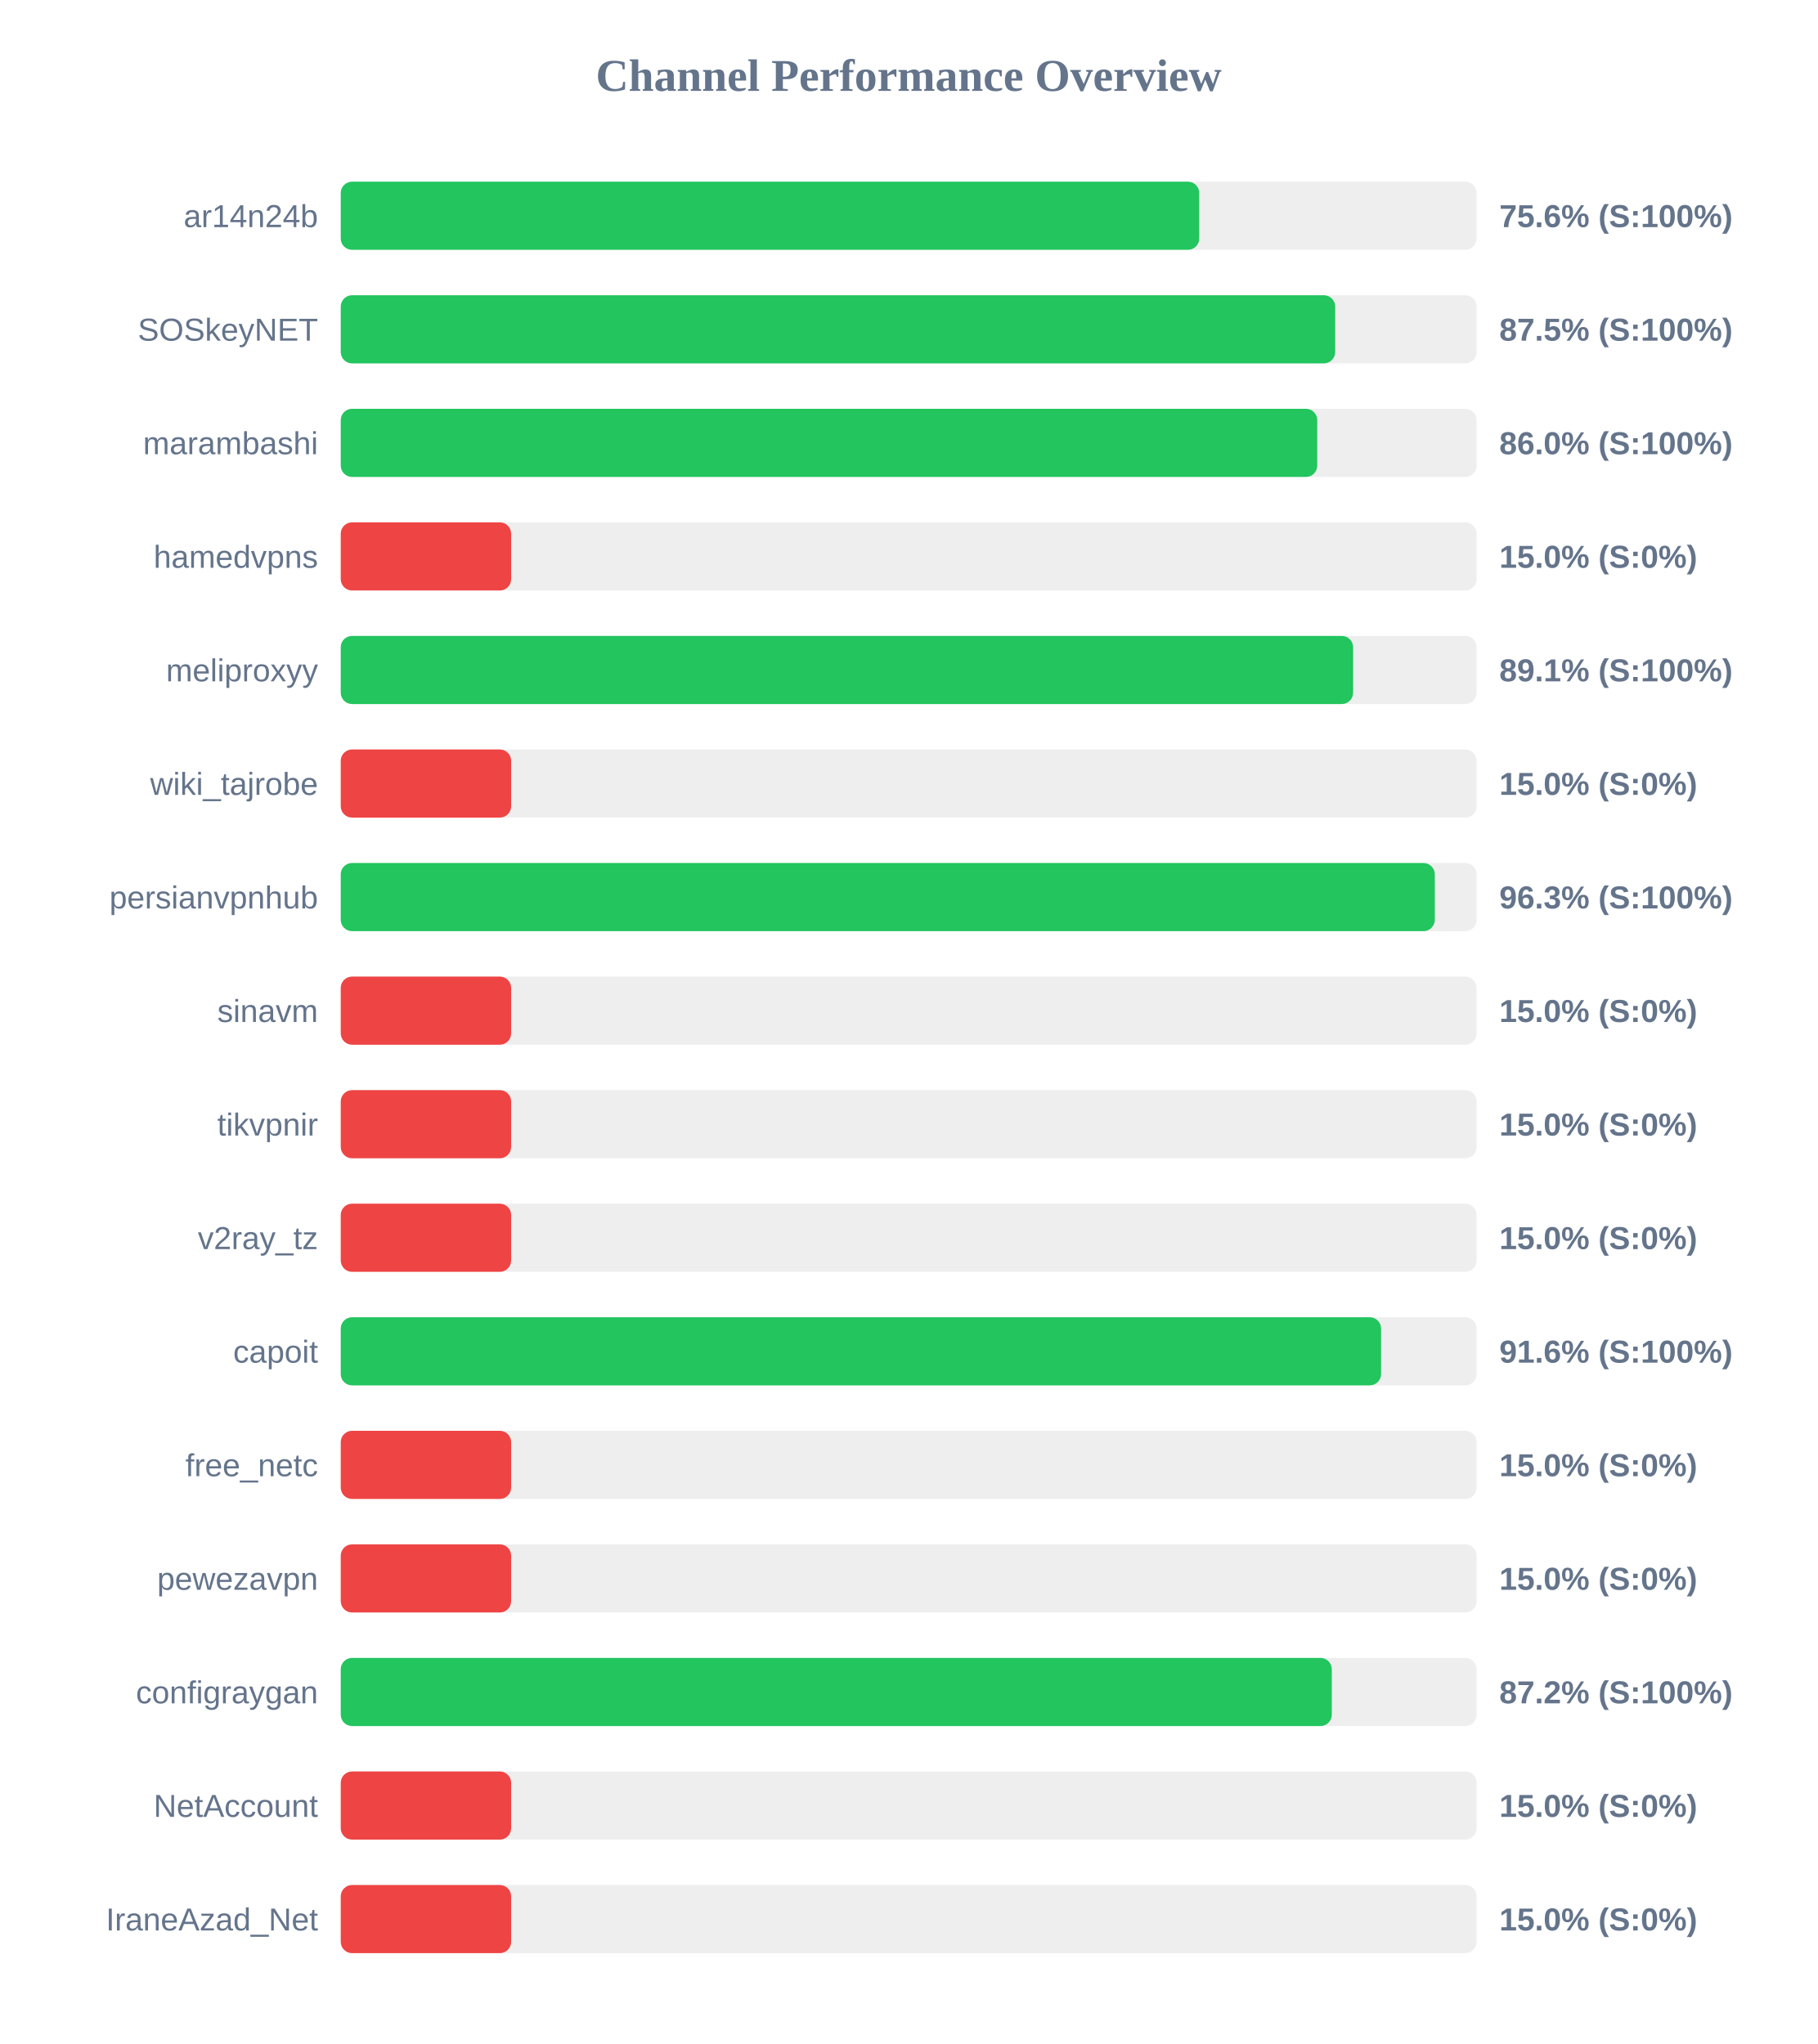
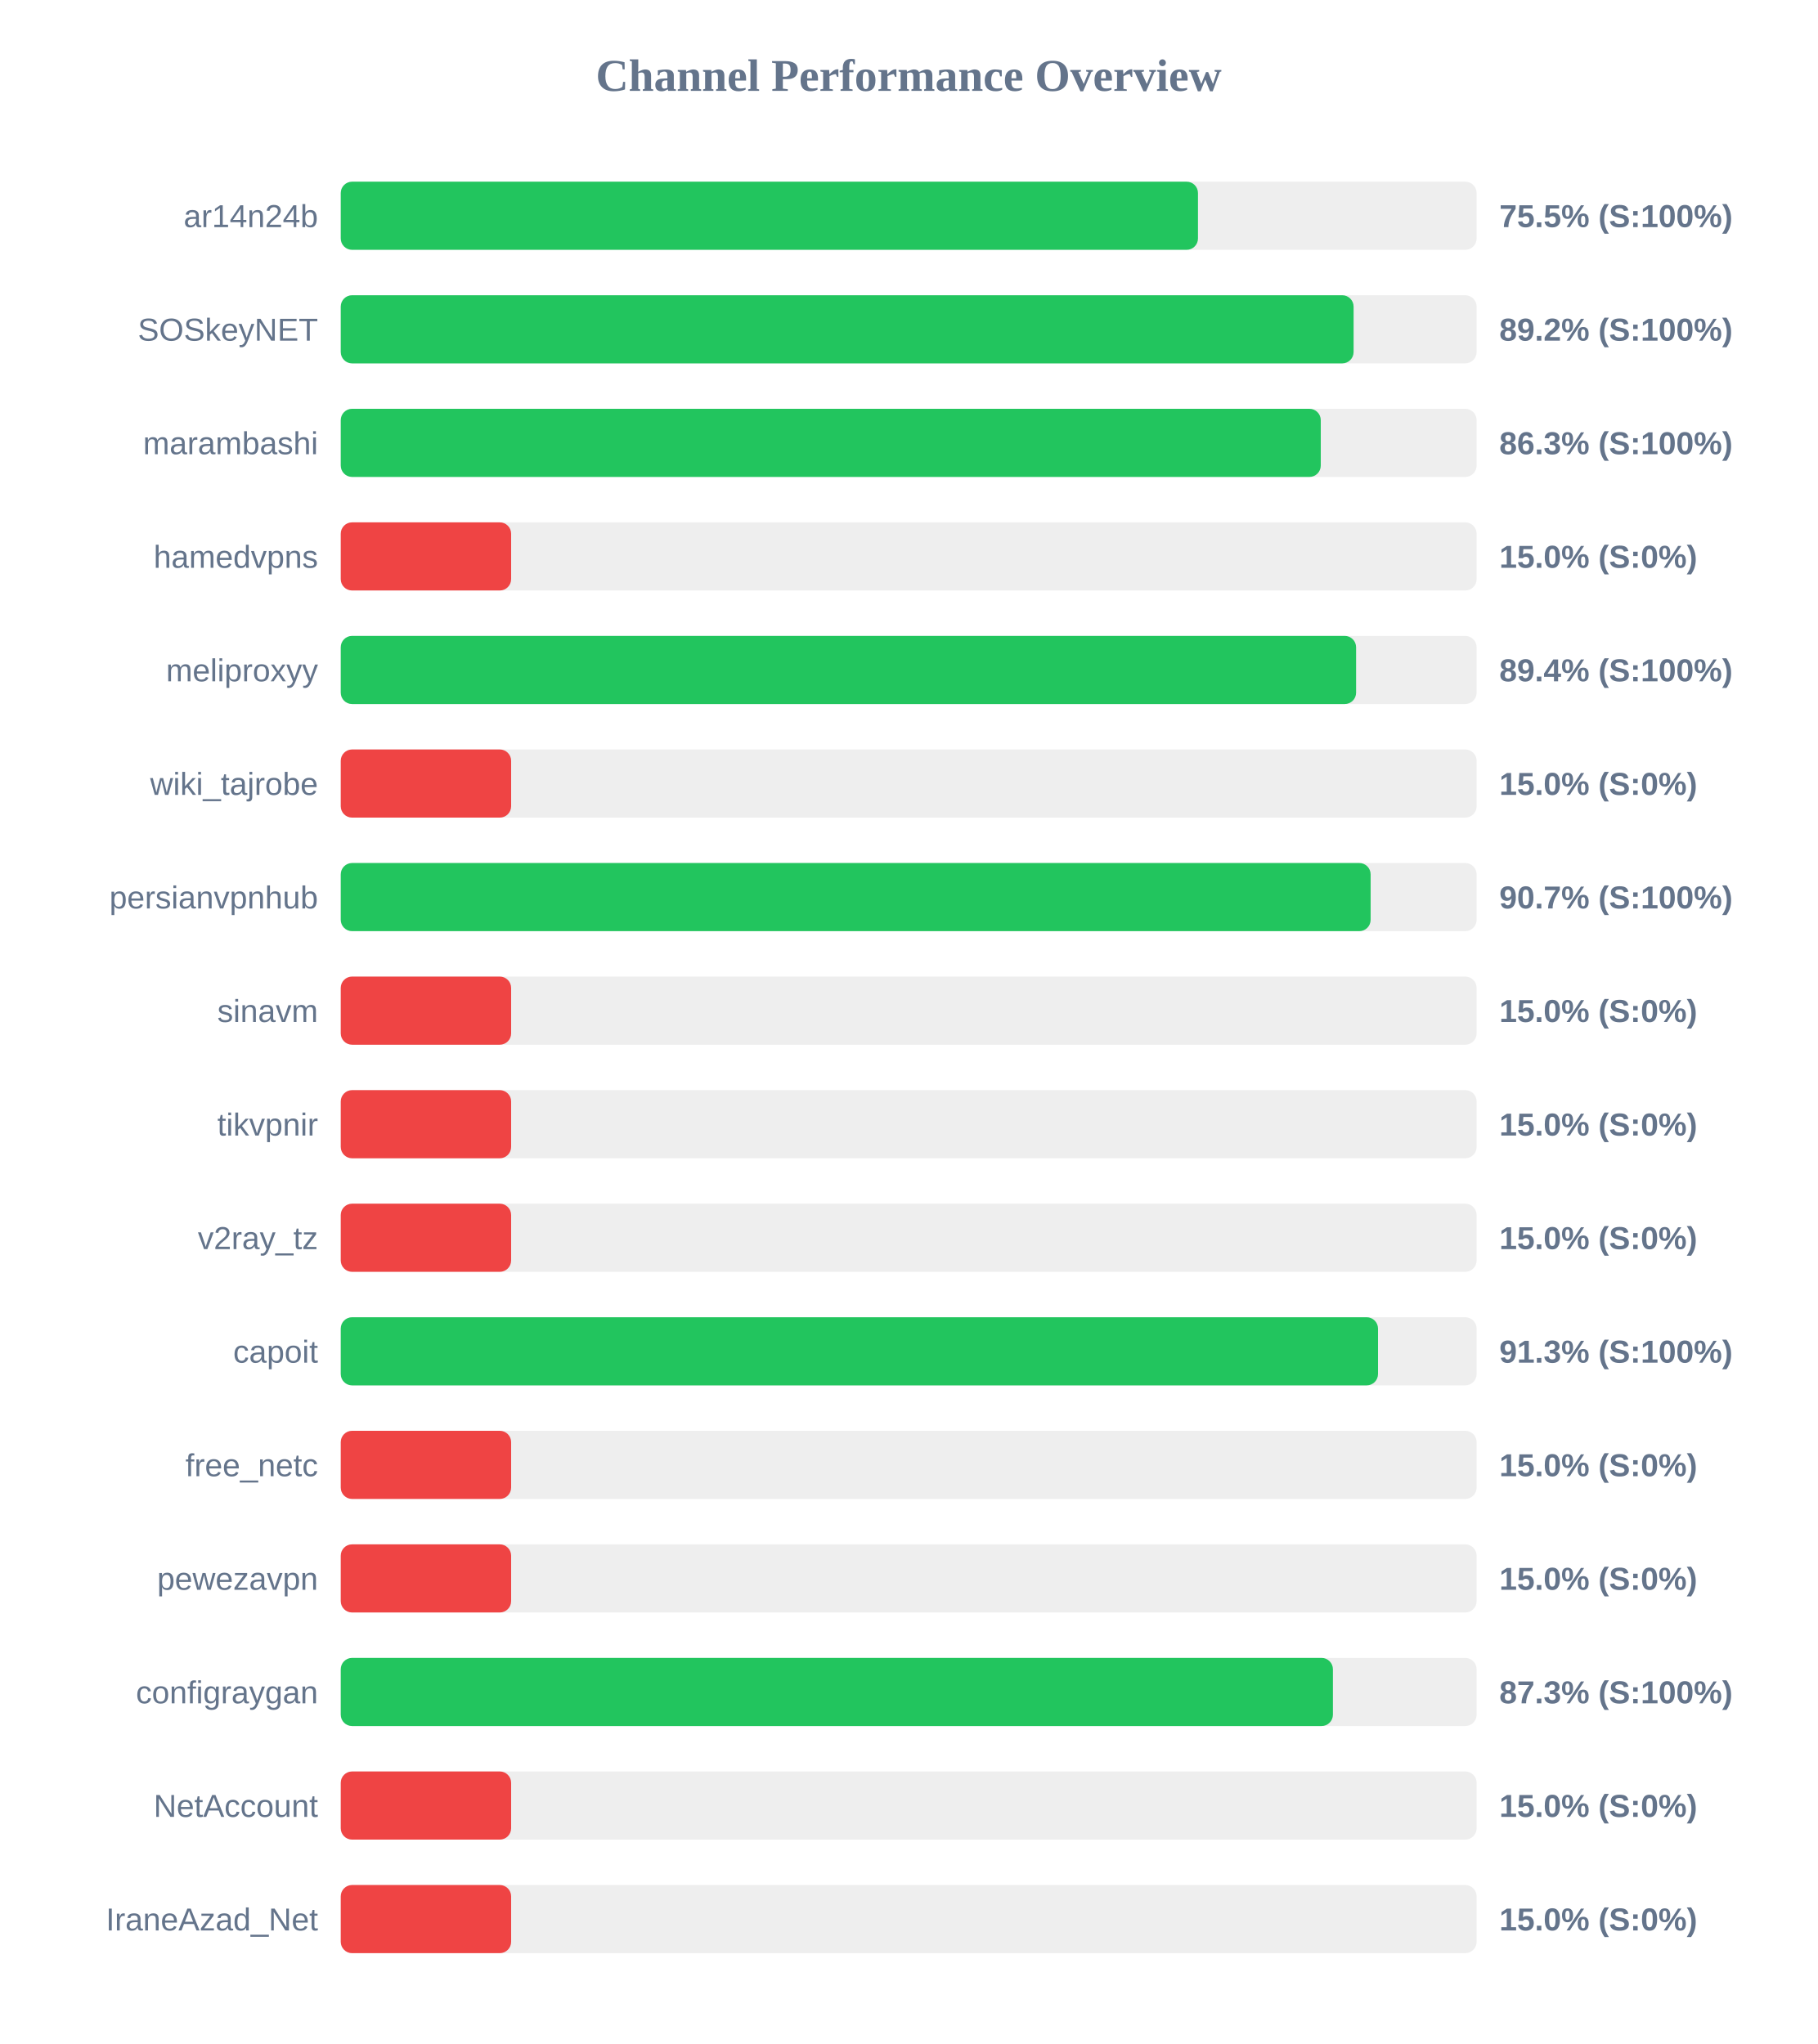
<svg xmlns="http://www.w3.org/2000/svg" width="800" height="900" version="1.1">
  <style>
        .row { font: 14px Arial; fill: #64748b; }
        .score { font: bold 14px Arial; fill: #64748b; }
    </style>
  <text x="400" y="40" text-anchor="middle" font-size="20px" font-weight="bold" fill="#64748b">Channel Performance Overview</text>
  <rect x="150" y="80" width="500" height="30" fill="#eee" rx="5" />
-   <rect x="150" y="80" width="377.9" height="30" fill="#22c55e" rx="5" />
+   <rect x="150" y="80" width="377.35" height="30" fill="#22c55e" rx="5" />
  <text x="140" y="100" text-anchor="end" class="row">ar14n24b</text>
-   <text x="660" y="100" text-anchor="start" class="score">75.6% (S:100%)</text>
+   <text x="660" y="100" text-anchor="start" class="score">75.5% (S:100%)</text>
  <rect x="150" y="130" width="500" height="30" fill="#eee" rx="5" />
-   <rect x="150" y="130" width="437.75" height="30" fill="#22c55e" rx="5" />
+   <rect x="150" y="130" width="445.85" height="30" fill="#22c55e" rx="5" />
  <text x="140" y="150" text-anchor="end" class="row">SOSkeyNET</text>
-   <text x="660" y="150" text-anchor="start" class="score">87.5% (S:100%)</text>
+   <text x="660" y="150" text-anchor="start" class="score">89.2% (S:100%)</text>
  <rect x="150" y="180" width="500" height="30" fill="#eee" rx="5" />
-   <rect x="150" y="180" width="429.85" height="30" fill="#22c55e" rx="5" />
+   <rect x="150" y="180" width="431.4" height="30" fill="#22c55e" rx="5" />
  <text x="140" y="200" text-anchor="end" class="row">marambashi</text>
-   <text x="660" y="200" text-anchor="start" class="score">86.0% (S:100%)</text>
+   <text x="660" y="200" text-anchor="start" class="score">86.3% (S:100%)</text>
  <rect x="150" y="230" width="500" height="30" fill="#eee" rx="5" />
  <rect x="150" y="230" width="75.0" height="30" fill="#ef4444" rx="5" />
  <text x="140" y="250" text-anchor="end" class="row">hamedvpns</text>
  <text x="660" y="250" text-anchor="start" class="score">15.0% (S:0%)</text>
  <rect x="150" y="280" width="500" height="30" fill="#eee" rx="5" />
-   <rect x="150" y="280" width="445.65" height="30" fill="#22c55e" rx="5" />
+   <rect x="150" y="280" width="446.95" height="30" fill="#22c55e" rx="5" />
  <text x="140" y="300" text-anchor="end" class="row">meliproxyy</text>
-   <text x="660" y="300" text-anchor="start" class="score">89.1% (S:100%)</text>
+   <text x="660" y="300" text-anchor="start" class="score">89.4% (S:100%)</text>
  <rect x="150" y="330" width="500" height="30" fill="#eee" rx="5" />
  <rect x="150" y="330" width="75.0" height="30" fill="#ef4444" rx="5" />
  <text x="140" y="350" text-anchor="end" class="row">wiki_tajrobe</text>
  <text x="660" y="350" text-anchor="start" class="score">15.0% (S:0%)</text>
  <rect x="150" y="380" width="500" height="30" fill="#eee" rx="5" />
-   <rect x="150" y="380" width="481.6" height="30" fill="#22c55e" rx="5" />
+   <rect x="150" y="380" width="453.35" height="30" fill="#22c55e" rx="5" />
  <text x="140" y="400" text-anchor="end" class="row">persianvpnhub</text>
-   <text x="660" y="400" text-anchor="start" class="score">96.3% (S:100%)</text>
+   <text x="660" y="400" text-anchor="start" class="score">90.7% (S:100%)</text>
  <rect x="150" y="430" width="500" height="30" fill="#eee" rx="5" />
  <rect x="150" y="430" width="75.0" height="30" fill="#ef4444" rx="5" />
  <text x="140" y="450" text-anchor="end" class="row">sinavm</text>
  <text x="660" y="450" text-anchor="start" class="score">15.0% (S:0%)</text>
  <rect x="150" y="480" width="500" height="30" fill="#eee" rx="5" />
  <rect x="150" y="480" width="75.0" height="30" fill="#ef4444" rx="5" />
  <text x="140" y="500" text-anchor="end" class="row">tikvpnir</text>
  <text x="660" y="500" text-anchor="start" class="score">15.0% (S:0%)</text>
  <rect x="150" y="530" width="500" height="30" fill="#eee" rx="5" />
  <rect x="150" y="530" width="75.0" height="30" fill="#ef4444" rx="5" />
  <text x="140" y="550" text-anchor="end" class="row">v2ray_tz</text>
  <text x="660" y="550" text-anchor="start" class="score">15.0% (S:0%)</text>
  <rect x="150" y="580" width="500" height="30" fill="#eee" rx="5" />
-   <rect x="150" y="580" width="457.95" height="30" fill="#22c55e" rx="5" />
+   <rect x="150" y="580" width="456.6" height="30" fill="#22c55e" rx="5" />
  <text x="140" y="600" text-anchor="end" class="row">capoit</text>
-   <text x="660" y="600" text-anchor="start" class="score">91.6% (S:100%)</text>
+   <text x="660" y="600" text-anchor="start" class="score">91.3% (S:100%)</text>
  <rect x="150" y="630" width="500" height="30" fill="#eee" rx="5" />
  <rect x="150" y="630" width="75.0" height="30" fill="#ef4444" rx="5" />
  <text x="140" y="650" text-anchor="end" class="row">free_netc</text>
  <text x="660" y="650" text-anchor="start" class="score">15.0% (S:0%)</text>
  <rect x="150" y="680" width="500" height="30" fill="#eee" rx="5" />
  <rect x="150" y="680" width="75.0" height="30" fill="#ef4444" rx="5" />
  <text x="140" y="700" text-anchor="end" class="row">pewezavpn</text>
  <text x="660" y="700" text-anchor="start" class="score">15.0% (S:0%)</text>
  <rect x="150" y="730" width="500" height="30" fill="#eee" rx="5" />
-   <rect x="150" y="730" width="436.25" height="30" fill="#22c55e" rx="5" />
+   <rect x="150" y="730" width="436.75" height="30" fill="#22c55e" rx="5" />
  <text x="140" y="750" text-anchor="end" class="row">configraygan</text>
-   <text x="660" y="750" text-anchor="start" class="score">87.2% (S:100%)</text>
+   <text x="660" y="750" text-anchor="start" class="score">87.3% (S:100%)</text>
  <rect x="150" y="780" width="500" height="30" fill="#eee" rx="5" />
  <rect x="150" y="780" width="75.0" height="30" fill="#ef4444" rx="5" />
  <text x="140" y="800" text-anchor="end" class="row">NetAccount</text>
  <text x="660" y="800" text-anchor="start" class="score">15.0% (S:0%)</text>
  <rect x="150" y="830" width="500" height="30" fill="#eee" rx="5" />
  <rect x="150" y="830" width="75.0" height="30" fill="#ef4444" rx="5" />
  <text x="140" y="850" text-anchor="end" class="row">IraneAzad_Net</text>
  <text x="660" y="850" text-anchor="start" class="score">15.0% (S:0%)</text>
</svg>
